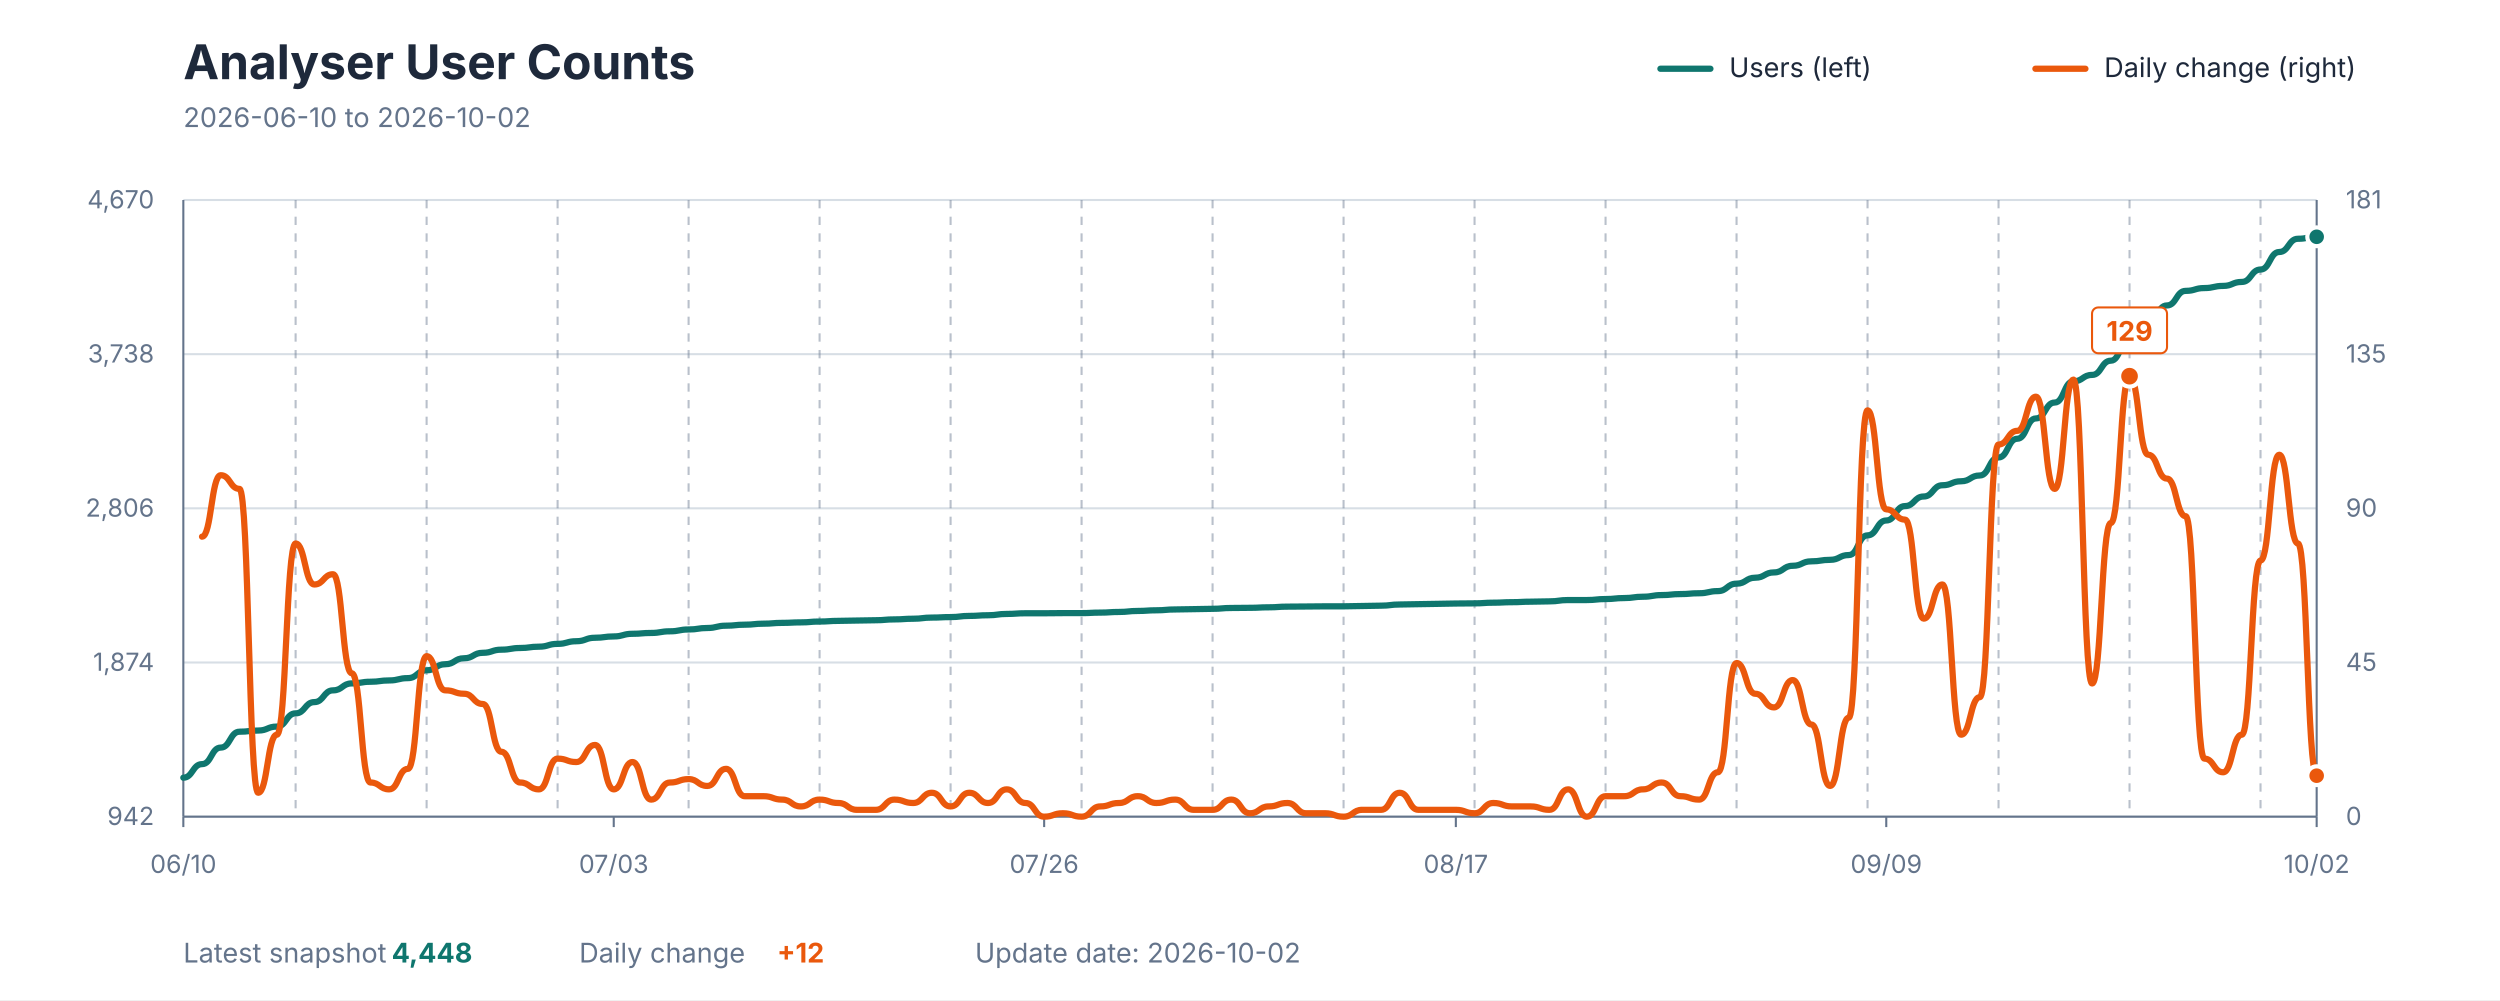
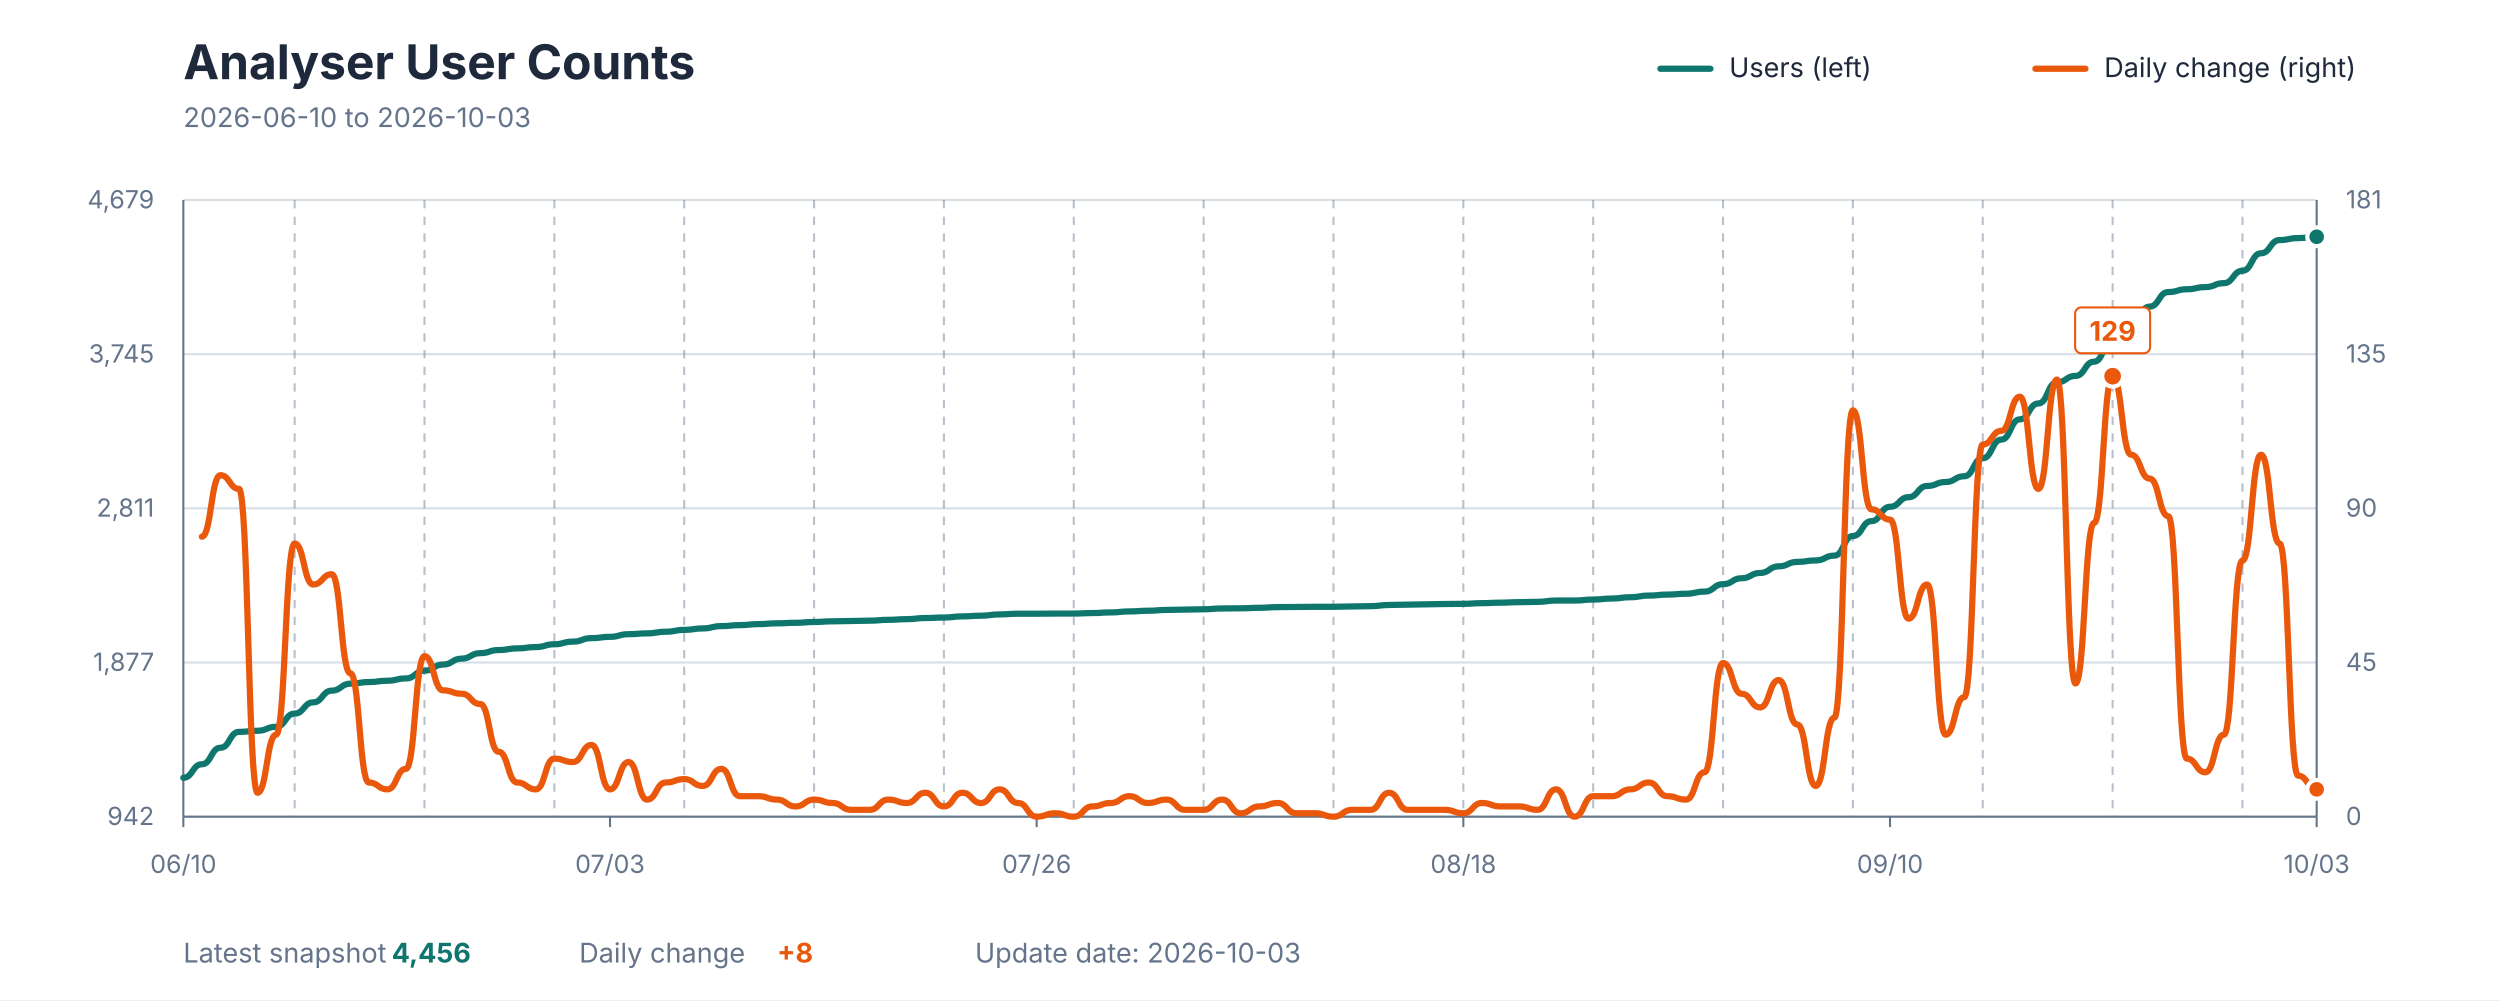
<svg xmlns="http://www.w3.org/2000/svg" viewBox="0 0 1200 480" role="img" aria-labelledby="title description">
  <style>
    text { font-family: -apple-system, BlinkMacSystemFont, "Segoe UI", sans-serif; }
    .title { fill: #1E293B; font-size: 23px; font-weight: 700; }
    .subtitle { fill: #64748B; font-size: 13px; }
    .axis-label { fill: #64748B; font-size: 12px; }
    .grid { stroke: #D7DEE5; stroke-width: 1; }
    .week { stroke: #64748B; stroke-width: 1; stroke-dasharray: 4 4; opacity: 0.45; }
    .axis { stroke: #64748B; stroke-width: 1; }
    .legend { fill: #1E293B; font-size: 13px; }
    .value { font-size: 13px; font-weight: 700; }
  </style>
  <rect width="1200" height="480" fill="#FFFFFF" />
  <text x="88" y="38" class="title">Analyser User Counts</text>
-   <text x="88" y="61" class="subtitle">2026-06-10 to 2026-10-02</text>
+   <text x="88" y="61" class="subtitle">2026-06-10 to 2026-10-03</text>
  <line x1="797" y1="33" x2="821" y2="33" stroke="#0F766E" stroke-width="3" stroke-linecap="round" />
  <text x="830" y="37" class="legend">Users (left)</text>
  <line x1="977" y1="33" x2="1001" y2="33" stroke="#EA580C" stroke-width="3" stroke-linecap="round" />
  <text x="1010" y="37" class="legend">Daily change (right)</text>
  <line x1="88" y1="392" x2="1112" y2="392" class="grid" />
  <line x1="88" y1="318" x2="1112" y2="318" class="grid" />
  <line x1="88" y1="244" x2="1112" y2="244" class="grid" />
  <line x1="88" y1="170" x2="1112" y2="170" class="grid" />
  <line x1="88" y1="96" x2="1112" y2="96" class="grid" />
-   <line x1="141.895" y1="96" x2="141.895" y2="392" class="week" />
-   <line x1="204.772" y1="96" x2="204.772" y2="392" class="week" />
-   <line x1="267.649" y1="96" x2="267.649" y2="392" class="week" />
-   <line x1="330.526" y1="96" x2="330.526" y2="392" class="week" />
-   <line x1="393.404" y1="96" x2="393.404" y2="392" class="week" />
-   <line x1="456.281" y1="96" x2="456.281" y2="392" class="week" />
-   <line x1="519.158" y1="96" x2="519.158" y2="392" class="week" />
-   <line x1="582.035" y1="96" x2="582.035" y2="392" class="week" />
-   <line x1="644.912" y1="96" x2="644.912" y2="392" class="week" />
-   <line x1="707.789" y1="96" x2="707.789" y2="392" class="week" />
-   <line x1="770.667" y1="96" x2="770.667" y2="392" class="week" />
-   <line x1="833.544" y1="96" x2="833.544" y2="392" class="week" />
-   <line x1="896.421" y1="96" x2="896.421" y2="392" class="week" />
-   <line x1="959.298" y1="96" x2="959.298" y2="392" class="week" />
-   <line x1="1022.175" y1="96" x2="1022.175" y2="392" class="week" />
-   <line x1="1085.053" y1="96" x2="1085.053" y2="392" class="week" />
+   <line x1="141.426" y1="96" x2="141.426" y2="392" class="week" />
+   <line x1="203.757" y1="96" x2="203.757" y2="392" class="week" />
+   <line x1="266.087" y1="96" x2="266.087" y2="392" class="week" />
+   <line x1="328.417" y1="96" x2="328.417" y2="392" class="week" />
+   <line x1="390.748" y1="96" x2="390.748" y2="392" class="week" />
+   <line x1="453.078" y1="96" x2="453.078" y2="392" class="week" />
+   <line x1="515.409" y1="96" x2="515.409" y2="392" class="week" />
+   <line x1="577.739" y1="96" x2="577.739" y2="392" class="week" />
+   <line x1="640.07" y1="96" x2="640.07" y2="392" class="week" />
+   <line x1="702.4" y1="96" x2="702.4" y2="392" class="week" />
+   <line x1="764.73" y1="96" x2="764.73" y2="392" class="week" />
+   <line x1="827.061" y1="96" x2="827.061" y2="392" class="week" />
+   <line x1="889.391" y1="96" x2="889.391" y2="392" class="week" />
+   <line x1="951.722" y1="96" x2="951.722" y2="392" class="week" />
+   <line x1="1014.052" y1="96" x2="1014.052" y2="392" class="week" />
+   <line x1="1076.383" y1="96" x2="1076.383" y2="392" class="week" />
  <line x1="88" y1="96" x2="88" y2="392" class="axis" />
  <line x1="1112" y1="96" x2="1112" y2="392" class="axis" />
  <line x1="88" y1="392" x2="1112" y2="392" class="axis" />
  <text x="74" y="396" text-anchor="end" class="axis-label">942</text>
-   <text x="74" y="322" text-anchor="end" class="axis-label">1,874</text>
-   <text x="74" y="248" text-anchor="end" class="axis-label">2,806</text>
-   <text x="74" y="174" text-anchor="end" class="axis-label">3,738</text>
-   <text x="74" y="100" text-anchor="end" class="axis-label">4,670</text>
+   <text x="74" y="322" text-anchor="end" class="axis-label">1,877</text>
+   <text x="74" y="248" text-anchor="end" class="axis-label">2,811</text>
+   <text x="74" y="174" text-anchor="end" class="axis-label">3,745</text>
+   <text x="74" y="100" text-anchor="end" class="axis-label">4,679</text>
  <text x="1126" y="396" text-anchor="start" class="axis-label">0</text>
  <text x="1126" y="322" text-anchor="start" class="axis-label">45</text>
  <text x="1126" y="248" text-anchor="start" class="axis-label">90</text>
  <text x="1126" y="174" text-anchor="start" class="axis-label">135</text>
  <text x="1126" y="100" text-anchor="start" class="axis-label">181</text>
  <line x1="88" y1="392" x2="88" y2="397" class="axis" />
  <text x="88" y="419" text-anchor="middle" class="axis-label">06/10</text>
-   <line x1="294.596" y1="392" x2="294.596" y2="397" class="axis" />
-   <text x="294.596" y="419" text-anchor="middle" class="axis-label">07/03</text>
-   <line x1="501.193" y1="392" x2="501.193" y2="397" class="axis" />
-   <text x="501.193" y="419" text-anchor="middle" class="axis-label">07/26</text>
-   <line x1="698.807" y1="392" x2="698.807" y2="397" class="axis" />
-   <text x="698.807" y="419" text-anchor="middle" class="axis-label">08/17</text>
-   <line x1="905.404" y1="392" x2="905.404" y2="397" class="axis" />
-   <text x="905.404" y="419" text-anchor="middle" class="axis-label">09/09</text>
+   <line x1="292.8" y1="392" x2="292.8" y2="397" class="axis" />
+   <text x="292.8" y="419" text-anchor="middle" class="axis-label">07/03</text>
+   <line x1="497.6" y1="392" x2="497.6" y2="397" class="axis" />
+   <text x="497.6" y="419" text-anchor="middle" class="axis-label">07/26</text>
+   <line x1="702.4" y1="392" x2="702.4" y2="397" class="axis" />
+   <text x="702.4" y="419" text-anchor="middle" class="axis-label">08/18</text>
+   <line x1="907.2" y1="392" x2="907.2" y2="397" class="axis" />
+   <text x="907.2" y="419" text-anchor="middle" class="axis-label">09/10</text>
  <line x1="1112" y1="392" x2="1112" y2="397" class="axis" />
-   <text x="1112" y="419" text-anchor="middle" class="axis-label">10/02</text>
-   <path d="M 88.00 373.29 C 92.49 373.29, 92.49 366.78, 96.98 366.78 C 101.47 366.78, 101.47 358.84, 105.96 358.84 C 110.46 358.84, 110.46 351.22, 114.95 351.22 C 119.44 351.22, 119.44 350.66, 123.93 350.66 C 128.42 350.66, 128.42 348.76, 132.91 348.76 C 137.40 348.76, 137.40 342.41, 141.89 342.41 C 146.39 342.41, 146.39 337.01, 150.88 337.01 C 155.37 337.01, 155.37 331.37, 159.86 331.37 C 164.35 331.37, 164.35 328.04, 168.84 328.04 C 173.33 328.04, 173.33 327.24, 177.82 327.24 C 182.32 327.24, 182.32 326.61, 186.81 326.61 C 191.30 326.61, 191.30 325.50, 195.79 325.50 C 200.28 325.50, 200.28 321.76, 204.77 321.76 C 209.26 321.76, 209.26 318.83, 213.75 318.83 C 218.25 318.83, 218.25 315.97, 222.74 315.97 C 227.23 315.97, 227.23 313.35, 231.72 313.35 C 236.21 313.35, 236.21 311.84, 240.70 311.84 C 245.19 311.84, 245.19 311.04, 249.68 311.04 C 254.18 311.04, 254.18 310.41, 258.67 310.41 C 263.16 310.41, 263.16 309.06, 267.65 309.06 C 272.14 309.06, 272.14 307.79, 276.63 307.79 C 281.12 307.79, 281.12 306.12, 285.61 306.12 C 290.11 306.12, 290.11 305.49, 294.60 305.49 C 299.09 305.49, 299.09 304.22, 303.58 304.22 C 308.07 304.22, 308.07 303.82, 312.56 303.82 C 317.05 303.82, 317.05 303.03, 321.54 303.03 C 326.04 303.03, 326.04 302.15, 330.53 302.15 C 335.02 302.15, 335.02 301.44, 339.51 301.44 C 344.00 301.44, 344.00 300.33, 348.49 300.33 C 352.98 300.33, 352.98 299.85, 357.47 299.85 C 361.96 299.85, 361.96 299.37, 366.46 299.37 C 370.95 299.37, 370.95 298.98, 375.44 298.98 C 379.93 298.98, 379.93 298.74, 384.42 298.74 C 388.91 298.74, 388.91 298.34, 393.40 298.34 C 397.89 298.34, 397.89 298.02, 402.39 298.02 C 406.88 298.02, 406.88 297.86, 411.37 297.86 C 415.86 297.86, 415.86 297.71, 420.35 297.71 C 424.84 297.71, 424.84 297.31, 429.33 297.31 C 433.82 297.31, 433.82 296.99, 438.32 296.99 C 442.81 296.99, 442.81 296.44, 447.30 296.44 C 451.79 296.44, 451.79 296.20, 456.28 296.20 C 460.77 296.20, 460.77 295.64, 465.26 295.64 C 469.75 295.64, 469.75 295.32, 474.25 295.32 C 478.74 295.32, 478.74 294.69, 483.23 294.69 C 487.72 294.69, 487.72 294.37, 492.21 294.37 C 496.70 294.37, 496.70 294.37, 501.19 294.37 C 505.68 294.37, 505.68 294.29, 510.18 294.29 C 514.67 294.29, 514.67 294.29, 519.16 294.29 C 523.65 294.29, 523.65 294.05, 528.14 294.05 C 532.63 294.05, 532.63 293.74, 537.12 293.74 C 541.61 293.74, 541.61 293.26, 546.11 293.26 C 550.60 293.26, 550.60 292.94, 555.09 292.94 C 559.58 292.94, 559.58 292.54, 564.07 292.54 C 568.56 292.54, 568.56 292.39, 573.05 292.39 C 577.54 292.39, 577.54 292.23, 582.04 292.23 C 586.53 292.23, 586.53 291.83, 591.02 291.83 C 595.51 291.83, 595.51 291.75, 600.00 291.75 C 604.49 291.75, 604.49 291.51, 608.98 291.51 C 613.47 291.51, 613.47 291.19, 617.96 291.19 C 622.46 291.19, 622.46 291.12, 626.95 291.12 C 631.44 291.12, 631.44 291.04, 635.93 291.04 C 640.42 291.04, 640.42 291.04, 644.91 291.04 C 649.40 291.04, 649.40 290.88, 653.89 290.88 C 658.39 290.88, 658.39 290.72, 662.88 290.72 C 667.37 290.72, 667.37 290.16, 671.86 290.16 C 676.35 290.16, 676.35 290.00, 680.84 290.00 C 685.33 290.00, 685.33 289.85, 689.82 289.85 C 694.32 289.85, 694.32 289.69, 698.81 289.69 C 703.30 289.69, 703.30 289.61, 707.79 289.61 C 712.28 289.61, 712.28 289.29, 716.77 289.29 C 721.26 289.29, 721.26 289.05, 725.75 289.05 C 730.25 289.05, 730.25 288.81, 734.74 288.81 C 739.23 288.81, 739.23 288.65, 743.72 288.65 C 748.21 288.65, 748.21 288.02, 752.70 288.02 C 757.19 288.02, 757.19 288.02, 761.68 288.02 C 766.18 288.02, 766.18 287.54, 770.67 287.54 C 775.16 287.54, 775.16 287.07, 779.65 287.07 C 784.14 287.07, 784.14 286.43, 788.63 286.43 C 793.12 286.43, 793.12 285.64, 797.61 285.64 C 802.11 285.64, 802.11 285.16, 806.60 285.16 C 811.09 285.16, 811.09 284.76, 815.58 284.76 C 820.07 284.76, 820.07 283.73, 824.56 283.73 C 829.05 283.73, 829.05 280.16, 833.54 280.16 C 838.04 280.16, 838.04 277.30, 842.53 277.30 C 847.02 277.30, 847.02 274.76, 851.51 274.76 C 856.00 274.76, 856.00 271.58, 860.49 271.58 C 864.98 271.58, 864.98 269.44, 869.47 269.44 C 873.96 269.44, 873.96 268.72, 878.46 268.72 C 882.95 268.72, 882.95 266.42, 887.44 266.42 C 891.93 266.42, 891.93 256.97, 896.42 256.97 C 900.91 256.97, 900.91 249.83, 905.40 249.83 C 909.89 249.83, 909.89 242.92, 914.39 242.92 C 918.88 242.92, 918.88 238.32, 923.37 238.32 C 927.86 238.32, 927.86 232.92, 932.35 232.92 C 936.84 232.92, 936.84 231.01, 941.33 231.01 C 945.82 231.01, 945.82 228.23, 950.32 228.23 C 954.81 228.23, 954.81 219.58, 959.30 219.58 C 963.79 219.58, 963.79 210.60, 968.28 210.60 C 972.77 210.60, 972.77 200.84, 977.26 200.84 C 981.75 200.84, 981.75 193.22, 986.25 193.22 C 990.74 193.22, 990.74 183.05, 995.23 183.05 C 999.72 183.05, 999.72 179.96, 1004.21 179.96 C 1008.70 179.96, 1008.70 173.13, 1013.19 173.13 C 1017.68 173.13, 1017.68 162.89, 1022.18 162.89 C 1026.67 162.89, 1026.67 154.47, 1031.16 154.47 C 1035.65 154.47, 1035.65 146.61, 1040.14 146.61 C 1044.63 146.61, 1044.63 139.62, 1049.12 139.62 C 1053.61 139.62, 1053.61 138.27, 1058.11 138.27 C 1062.60 138.27, 1062.60 137.24, 1067.09 137.24 C 1071.58 137.24, 1071.58 135.33, 1076.07 135.33 C 1080.56 135.33, 1080.56 129.38, 1085.05 129.38 C 1089.54 129.38, 1089.54 120.96, 1094.04 120.96 C 1098.53 120.96, 1098.53 114.61, 1103.02 114.61 C 1107.51 114.61, 1107.51 113.66, 1112.00 113.66" fill="none" stroke="#0F766E" stroke-width="3" stroke-linecap="round" stroke-linejoin="round" />
-   <path d="M 96.98 257.60 C 101.47 257.60, 101.47 228.10, 105.96 228.10 C 110.46 228.10, 110.46 234.66, 114.95 234.66 C 119.44 234.66, 119.44 380.53, 123.93 380.53 C 128.42 380.53, 128.42 352.66, 132.91 352.66 C 137.40 352.66, 137.40 260.88, 141.89 260.88 C 146.39 260.88, 146.39 280.55, 150.88 280.55 C 155.37 280.55, 155.37 275.63, 159.86 275.63 C 164.35 275.63, 164.35 323.16, 168.84 323.16 C 173.33 323.16, 173.33 375.61, 177.82 375.61 C 182.32 375.61, 182.32 378.89, 186.81 378.89 C 191.30 378.89, 191.30 369.05, 195.79 369.05 C 200.28 369.05, 200.28 314.97, 204.77 314.97 C 209.26 314.97, 209.26 331.36, 213.75 331.36 C 218.25 331.36, 218.25 333.00, 222.74 333.00 C 227.23 333.00, 227.23 337.91, 231.72 337.91 C 236.21 337.91, 236.21 360.86, 240.70 360.86 C 245.19 360.86, 245.19 375.61, 249.68 375.61 C 254.18 375.61, 254.18 378.89, 258.67 378.89 C 263.16 378.89, 263.16 364.14, 267.65 364.14 C 272.14 364.14, 272.14 365.78, 276.63 365.78 C 281.12 365.78, 281.12 357.58, 285.61 357.58 C 290.11 357.58, 290.11 378.89, 294.60 378.89 C 299.09 378.89, 299.09 365.78, 303.58 365.78 C 308.07 365.78, 308.07 383.81, 312.56 383.81 C 317.05 383.81, 317.05 375.61, 321.54 375.61 C 326.04 375.61, 326.04 373.97, 330.53 373.97 C 335.02 373.97, 335.02 377.25, 339.51 377.25 C 344.00 377.25, 344.00 369.05, 348.49 369.05 C 352.98 369.05, 352.98 382.17, 357.47 382.17 C 361.96 382.17, 361.96 382.17, 366.46 382.17 C 370.95 382.17, 370.95 383.81, 375.44 383.81 C 379.93 383.81, 379.93 387.08, 384.42 387.08 C 388.91 387.08, 388.91 383.81, 393.40 383.81 C 397.89 383.81, 397.89 385.44, 402.39 385.44 C 406.88 385.44, 406.88 388.72, 411.37 388.72 C 415.86 388.72, 415.86 388.72, 420.35 388.72 C 424.84 388.72, 424.84 383.81, 429.33 383.81 C 433.82 383.81, 433.82 385.44, 438.32 385.44 C 442.81 385.44, 442.81 380.53, 447.30 380.53 C 451.79 380.53, 451.79 387.08, 456.28 387.08 C 460.77 387.08, 460.77 380.53, 465.26 380.53 C 469.75 380.53, 469.75 385.44, 474.25 385.44 C 478.74 385.44, 478.74 378.89, 483.23 378.89 C 487.72 378.89, 487.72 385.44, 492.21 385.44 C 496.70 385.44, 496.70 392.00, 501.19 392.00 C 505.68 392.00, 505.68 390.36, 510.18 390.36 C 514.67 390.36, 514.67 392.00, 519.16 392.00 C 523.65 392.00, 523.65 387.08, 528.14 387.08 C 532.63 387.08, 532.63 385.44, 537.12 385.44 C 541.61 385.44, 541.61 382.17, 546.11 382.17 C 550.60 382.17, 550.60 385.44, 555.09 385.44 C 559.58 385.44, 559.58 383.81, 564.07 383.81 C 568.56 383.81, 568.56 388.72, 573.05 388.72 C 577.54 388.72, 577.54 388.72, 582.04 388.72 C 586.53 388.72, 586.53 383.81, 591.02 383.81 C 595.51 383.81, 595.51 390.36, 600.00 390.36 C 604.49 390.36, 604.49 387.08, 608.98 387.08 C 613.47 387.08, 613.47 385.44, 617.96 385.44 C 622.46 385.44, 622.46 390.36, 626.95 390.36 C 631.44 390.36, 631.44 390.36, 635.93 390.36 C 640.42 390.36, 640.42 392.00, 644.91 392.00 C 649.40 392.00, 649.40 388.72, 653.89 388.72 C 658.39 388.72, 658.39 388.72, 662.88 388.72 C 667.37 388.72, 667.37 380.53, 671.86 380.53 C 676.35 380.53, 676.35 388.72, 680.84 388.72 C 685.33 388.72, 685.33 388.72, 689.82 388.72 C 694.32 388.72, 694.32 388.72, 698.81 388.72 C 703.30 388.72, 703.30 390.36, 707.79 390.36 C 712.28 390.36, 712.28 385.44, 716.77 385.44 C 721.26 385.44, 721.26 387.08, 725.75 387.08 C 730.25 387.08, 730.25 387.08, 734.74 387.08 C 739.23 387.08, 739.23 388.72, 743.72 388.72 C 748.21 388.72, 748.21 378.89, 752.70 378.89 C 757.19 378.89, 757.19 392.00, 761.68 392.00 C 766.18 392.00, 766.18 382.17, 770.67 382.17 C 775.16 382.17, 775.16 382.17, 779.65 382.17 C 784.14 382.17, 784.14 378.89, 788.63 378.89 C 793.12 378.89, 793.12 375.61, 797.61 375.61 C 802.11 375.61, 802.11 382.17, 806.60 382.17 C 811.09 382.17, 811.09 383.81, 815.58 383.81 C 820.07 383.81, 820.07 370.69, 824.56 370.69 C 829.05 370.69, 829.05 318.25, 833.54 318.25 C 838.04 318.25, 838.04 333.00, 842.53 333.00 C 847.02 333.00, 847.02 339.55, 851.51 339.55 C 856.00 339.55, 856.00 326.44, 860.49 326.44 C 864.98 326.44, 864.98 347.75, 869.47 347.75 C 873.96 347.75, 873.96 377.25, 878.46 377.25 C 882.95 377.25, 882.95 344.47, 887.44 344.47 C 891.93 344.47, 891.93 196.96, 896.42 196.96 C 900.91 196.96, 900.91 244.49, 905.40 244.49 C 909.89 244.49, 909.89 249.41, 914.39 249.41 C 918.88 249.41, 918.88 296.94, 923.37 296.94 C 927.86 296.94, 927.86 280.55, 932.35 280.55 C 936.84 280.55, 936.84 352.66, 941.33 352.66 C 945.82 352.66, 945.82 334.64, 950.32 334.64 C 954.81 334.64, 954.81 213.35, 959.30 213.35 C 963.79 213.35, 963.79 206.80, 968.28 206.80 C 972.77 206.80, 972.77 190.41, 977.26 190.41 C 981.75 190.41, 981.75 234.66, 986.25 234.66 C 990.74 234.66, 990.74 182.21, 995.23 182.21 C 999.72 182.21, 999.72 328.08, 1004.21 328.08 C 1008.70 328.08, 1008.70 251.05, 1013.19 251.05 C 1017.68 251.05, 1017.68 180.57, 1022.18 180.57 C 1026.67 180.57, 1026.67 218.27, 1031.16 218.27 C 1035.65 218.27, 1035.65 229.74, 1040.14 229.74 C 1044.63 229.74, 1044.63 247.77, 1049.12 247.77 C 1053.61 247.77, 1053.61 364.14, 1058.11 364.14 C 1062.60 364.14, 1062.60 370.69, 1067.09 370.69 C 1071.58 370.69, 1071.58 352.66, 1076.07 352.66 C 1080.56 352.66, 1080.56 269.08, 1085.05 269.08 C 1089.54 269.08, 1089.54 218.27, 1094.04 218.27 C 1098.53 218.27, 1098.53 260.88, 1103.02 260.88 C 1107.51 260.88, 1107.51 372.33, 1112.00 372.33" fill="none" stroke="#EA580C" stroke-width="3" stroke-linecap="round" stroke-linejoin="round" />
-   <circle cx="1022.175" cy="180.571" r="5" fill="#EA580C" stroke="#FFFFFF" stroke-width="2" />
-   <rect x="1004.175" y="147.571" width="36" height="22" rx="3" fill="#FFFFFF" stroke="#EA580C" stroke-width="1" />
-   <text x="1022.175" y="163.571" text-anchor="middle" class="value" fill="#EA580C">129</text>
-   <circle cx="1112" cy="113.658" r="4.5" fill="#0F766E" stroke="#FFFFFF" stroke-width="2" />
-   <circle cx="1112" cy="372.332" r="4.5" fill="#EA580C" stroke="#FFFFFF" stroke-width="2" />
+   <text x="1112" y="419" text-anchor="middle" class="axis-label">10/03</text>
+   <path d="M 88.00 373.34 C 92.45 373.34, 92.45 366.84, 96.90 366.84 C 101.36 366.84, 101.36 358.92, 105.81 358.92 C 110.26 358.92, 110.26 351.31, 114.71 351.31 C 119.17 351.31, 119.17 350.76, 123.62 350.76 C 128.07 350.76, 128.07 348.86, 132.52 348.86 C 136.97 348.86, 136.97 342.52, 141.43 342.52 C 145.88 342.52, 145.88 337.13, 150.33 337.13 C 154.78 337.13, 154.78 331.51, 159.23 331.51 C 163.69 331.51, 163.69 328.18, 168.14 328.18 C 172.59 328.18, 172.59 327.39, 177.04 327.39 C 181.50 327.39, 181.50 326.75, 185.95 326.75 C 190.40 326.75, 190.40 325.64, 194.85 325.64 C 199.30 325.64, 199.30 321.92, 203.76 321.92 C 208.21 321.92, 208.21 318.99, 212.66 318.99 C 217.11 318.99, 217.11 316.14, 221.57 316.14 C 226.02 316.14, 226.02 313.52, 230.47 313.52 C 234.92 313.52, 234.92 312.02, 239.37 312.02 C 243.83 312.02, 243.83 311.23, 248.28 311.23 C 252.73 311.23, 252.73 310.59, 257.18 310.59 C 261.63 310.59, 261.63 309.25, 266.09 309.25 C 270.54 309.25, 270.54 307.98, 274.99 307.98 C 279.44 307.98, 279.44 306.31, 283.90 306.31 C 288.35 306.31, 288.35 305.68, 292.80 305.68 C 297.25 305.68, 297.25 304.41, 301.70 304.41 C 306.16 304.41, 306.16 304.02, 310.61 304.02 C 315.06 304.02, 315.06 303.23, 319.51 303.23 C 323.97 303.23, 323.97 302.35, 328.42 302.35 C 332.87 302.35, 332.87 301.64, 337.32 301.64 C 341.77 301.64, 341.77 300.53, 346.23 300.53 C 350.68 300.53, 350.68 300.06, 355.13 300.06 C 359.58 300.06, 359.58 299.58, 364.03 299.58 C 368.49 299.58, 368.49 299.19, 372.94 299.19 C 377.39 299.19, 377.39 298.95, 381.84 298.95 C 386.30 298.95, 386.30 298.55, 390.75 298.55 C 395.20 298.55, 395.20 298.23, 399.65 298.23 C 404.10 298.23, 404.10 298.08, 408.56 298.08 C 413.01 298.08, 413.01 297.92, 417.46 297.92 C 421.91 297.92, 421.91 297.52, 426.37 297.52 C 430.82 297.52, 430.82 297.20, 435.27 297.20 C 439.72 297.20, 439.72 296.65, 444.17 296.65 C 448.63 296.65, 448.63 296.41, 453.08 296.41 C 457.53 296.41, 457.53 295.86, 461.98 295.86 C 466.43 295.86, 466.43 295.54, 470.89 295.54 C 475.34 295.54, 475.34 294.91, 479.79 294.91 C 484.24 294.91, 484.24 294.59, 488.70 294.59 C 493.15 294.59, 493.15 294.59, 497.60 294.59 C 502.05 294.59, 502.05 294.51, 506.50 294.51 C 510.96 294.51, 510.96 294.51, 515.41 294.51 C 519.86 294.51, 519.86 294.27, 524.31 294.27 C 528.77 294.27, 528.77 293.96, 533.22 293.96 C 537.67 293.96, 537.67 293.48, 542.12 293.48 C 546.57 293.48, 546.57 293.16, 551.03 293.16 C 555.48 293.16, 555.48 292.77, 559.93 292.77 C 564.38 292.77, 564.38 292.61, 568.83 292.61 C 573.29 292.61, 573.29 292.45, 577.74 292.45 C 582.19 292.45, 582.19 292.06, 586.64 292.06 C 591.10 292.06, 591.10 291.98, 595.55 291.98 C 600.00 291.98, 600.00 291.74, 604.45 291.74 C 608.90 291.74, 608.90 291.42, 613.36 291.42 C 617.81 291.42, 617.81 291.34, 622.26 291.34 C 626.71 291.34, 626.71 291.26, 631.17 291.26 C 635.62 291.26, 635.62 291.26, 640.07 291.26 C 644.52 291.26, 644.52 291.10, 648.97 291.10 C 653.43 291.10, 653.43 290.95, 657.88 290.95 C 662.33 290.95, 662.33 290.39, 666.78 290.39 C 671.23 290.39, 671.23 290.23, 675.69 290.23 C 680.14 290.23, 680.14 290.07, 684.59 290.07 C 689.04 290.07, 689.04 289.92, 693.50 289.92 C 697.95 289.92, 697.95 289.84, 702.40 289.84 C 706.85 289.84, 706.85 289.52, 711.30 289.52 C 715.76 289.52, 715.76 289.28, 720.21 289.28 C 724.66 289.28, 724.66 289.04, 729.11 289.04 C 733.57 289.04, 733.57 288.89, 738.02 288.89 C 742.47 288.89, 742.47 288.25, 746.92 288.25 C 751.37 288.25, 751.37 288.25, 755.83 288.25 C 760.28 288.25, 760.28 287.78, 764.73 287.78 C 769.18 287.78, 769.18 287.30, 773.63 287.30 C 778.09 287.30, 778.09 286.67, 782.54 286.67 C 786.99 286.67, 786.99 285.88, 791.44 285.88 C 795.90 285.88, 795.90 285.40, 800.35 285.40 C 804.80 285.40, 804.80 285.00, 809.25 285.00 C 813.70 285.00, 813.70 283.97, 818.16 283.97 C 822.61 283.97, 822.61 280.41, 827.06 280.41 C 831.51 280.41, 831.51 277.56, 835.97 277.56 C 840.42 277.56, 840.42 275.02, 844.87 275.02 C 849.32 275.02, 849.32 271.85, 853.77 271.85 C 858.23 271.85, 858.23 269.72, 862.68 269.72 C 867.13 269.72, 867.13 269.00, 871.58 269.00 C 876.03 269.00, 876.03 266.70, 880.49 266.70 C 884.94 266.70, 884.94 257.28, 889.39 257.28 C 893.84 257.28, 893.84 250.15, 898.30 250.15 C 902.75 250.15, 902.75 243.26, 907.20 243.26 C 911.65 243.26, 911.65 238.66, 916.10 238.66 C 920.56 238.66, 920.56 233.27, 925.01 233.27 C 929.46 233.27, 929.46 231.37, 933.91 231.37 C 938.37 231.37, 938.37 228.60, 942.82 228.60 C 947.27 228.60, 947.27 219.96, 951.72 219.96 C 956.17 219.96, 956.17 211.01, 960.63 211.01 C 965.08 211.01, 965.08 201.27, 969.53 201.27 C 973.98 201.27, 973.98 193.66, 978.43 193.66 C 982.89 193.66, 982.89 183.52, 987.34 183.52 C 991.79 183.52, 991.79 180.43, 996.24 180.43 C 1000.70 180.43, 1000.70 173.62, 1005.15 173.62 C 1009.60 173.62, 1009.60 163.40, 1014.05 163.40 C 1018.50 163.40, 1018.50 155.00, 1022.96 155.00 C 1027.41 155.00, 1027.41 147.16, 1031.86 147.16 C 1036.31 147.16, 1036.31 140.19, 1040.77 140.19 C 1045.22 140.19, 1045.22 138.84, 1049.67 138.84 C 1054.12 138.84, 1054.12 137.81, 1058.57 137.81 C 1063.03 137.81, 1063.03 135.91, 1067.48 135.91 C 1071.93 135.91, 1071.93 129.97, 1076.38 129.97 C 1080.83 129.97, 1080.83 121.57, 1085.29 121.57 C 1089.74 121.57, 1089.74 115.23, 1094.19 115.23 C 1098.64 115.23, 1098.64 114.28, 1103.10 114.28 C 1107.55 114.28, 1107.55 113.65, 1112.00 113.65" fill="none" stroke="#0F766E" stroke-width="3" stroke-linecap="round" stroke-linejoin="round" />
+   <path d="M 96.90 257.60 C 101.36 257.60, 101.36 228.10, 105.81 228.10 C 110.26 228.10, 110.26 234.66, 114.71 234.66 C 119.17 234.66, 119.17 380.53, 123.62 380.53 C 128.07 380.53, 128.07 352.66, 132.52 352.66 C 136.97 352.66, 136.97 260.88, 141.43 260.88 C 145.88 260.88, 145.88 280.55, 150.33 280.55 C 154.78 280.55, 154.78 275.63, 159.23 275.63 C 163.69 275.63, 163.69 323.16, 168.14 323.16 C 172.59 323.16, 172.59 375.61, 177.04 375.61 C 181.50 375.61, 181.50 378.89, 185.95 378.89 C 190.40 378.89, 190.40 369.05, 194.85 369.05 C 199.30 369.05, 199.30 314.97, 203.76 314.97 C 208.21 314.97, 208.21 331.36, 212.66 331.36 C 217.11 331.36, 217.11 333.00, 221.57 333.00 C 226.02 333.00, 226.02 337.91, 230.47 337.91 C 234.92 337.91, 234.92 360.86, 239.37 360.86 C 243.83 360.86, 243.83 375.61, 248.28 375.61 C 252.73 375.61, 252.73 378.89, 257.18 378.89 C 261.63 378.89, 261.63 364.14, 266.09 364.14 C 270.54 364.14, 270.54 365.78, 274.99 365.78 C 279.44 365.78, 279.44 357.58, 283.90 357.58 C 288.35 357.58, 288.35 378.89, 292.80 378.89 C 297.25 378.89, 297.25 365.78, 301.70 365.78 C 306.16 365.78, 306.16 383.81, 310.61 383.81 C 315.06 383.81, 315.06 375.61, 319.51 375.61 C 323.97 375.61, 323.97 373.97, 328.42 373.97 C 332.87 373.97, 332.87 377.25, 337.32 377.25 C 341.77 377.25, 341.77 369.05, 346.23 369.05 C 350.68 369.05, 350.68 382.17, 355.13 382.17 C 359.58 382.17, 359.58 382.17, 364.03 382.17 C 368.49 382.17, 368.49 383.81, 372.94 383.81 C 377.39 383.81, 377.39 387.08, 381.84 387.08 C 386.30 387.08, 386.30 383.81, 390.75 383.81 C 395.20 383.81, 395.20 385.44, 399.65 385.44 C 404.10 385.44, 404.10 388.72, 408.56 388.72 C 413.01 388.72, 413.01 388.72, 417.46 388.72 C 421.91 388.72, 421.91 383.81, 426.37 383.81 C 430.82 383.81, 430.82 385.44, 435.27 385.44 C 439.72 385.44, 439.72 380.53, 444.17 380.53 C 448.63 380.53, 448.63 387.08, 453.08 387.08 C 457.53 387.08, 457.53 380.53, 461.98 380.53 C 466.43 380.53, 466.43 385.44, 470.89 385.44 C 475.34 385.44, 475.34 378.89, 479.79 378.89 C 484.24 378.89, 484.24 385.44, 488.70 385.44 C 493.15 385.44, 493.15 392.00, 497.60 392.00 C 502.05 392.00, 502.05 390.36, 506.50 390.36 C 510.96 390.36, 510.96 392.00, 515.41 392.00 C 519.86 392.00, 519.86 387.08, 524.31 387.08 C 528.77 387.08, 528.77 385.44, 533.22 385.44 C 537.67 385.44, 537.67 382.17, 542.12 382.17 C 546.57 382.17, 546.57 385.44, 551.03 385.44 C 555.48 385.44, 555.48 383.81, 559.93 383.81 C 564.38 383.81, 564.38 388.72, 568.83 388.72 C 573.29 388.72, 573.29 388.72, 577.74 388.72 C 582.19 388.72, 582.19 383.81, 586.64 383.81 C 591.10 383.81, 591.10 390.36, 595.55 390.36 C 600.00 390.36, 600.00 387.08, 604.45 387.08 C 608.90 387.08, 608.90 385.44, 613.36 385.44 C 617.81 385.44, 617.81 390.36, 622.26 390.36 C 626.71 390.36, 626.71 390.36, 631.17 390.36 C 635.62 390.36, 635.62 392.00, 640.07 392.00 C 644.52 392.00, 644.52 388.72, 648.97 388.72 C 653.43 388.72, 653.43 388.72, 657.88 388.72 C 662.33 388.72, 662.33 380.53, 666.78 380.53 C 671.23 380.53, 671.23 388.72, 675.69 388.72 C 680.14 388.72, 680.14 388.72, 684.59 388.72 C 689.04 388.72, 689.04 388.72, 693.50 388.72 C 697.95 388.72, 697.95 390.36, 702.40 390.36 C 706.85 390.36, 706.85 385.44, 711.30 385.44 C 715.76 385.44, 715.76 387.08, 720.21 387.08 C 724.66 387.08, 724.66 387.08, 729.11 387.08 C 733.57 387.08, 733.57 388.72, 738.02 388.72 C 742.47 388.72, 742.47 378.89, 746.92 378.89 C 751.37 378.89, 751.37 392.00, 755.83 392.00 C 760.28 392.00, 760.28 382.17, 764.73 382.17 C 769.18 382.17, 769.18 382.17, 773.63 382.17 C 778.09 382.17, 778.09 378.89, 782.54 378.89 C 786.99 378.89, 786.99 375.61, 791.44 375.61 C 795.90 375.61, 795.90 382.17, 800.35 382.17 C 804.80 382.17, 804.80 383.81, 809.25 383.81 C 813.70 383.81, 813.70 370.69, 818.16 370.69 C 822.61 370.69, 822.61 318.25, 827.06 318.25 C 831.51 318.25, 831.51 333.00, 835.97 333.00 C 840.42 333.00, 840.42 339.55, 844.87 339.55 C 849.32 339.55, 849.32 326.44, 853.77 326.44 C 858.23 326.44, 858.23 347.75, 862.68 347.75 C 867.13 347.75, 867.13 377.25, 871.58 377.25 C 876.03 377.25, 876.03 344.47, 880.49 344.47 C 884.94 344.47, 884.94 196.96, 889.39 196.96 C 893.84 196.96, 893.84 244.49, 898.30 244.49 C 902.75 244.49, 902.75 249.41, 907.20 249.41 C 911.65 249.41, 911.65 296.94, 916.10 296.94 C 920.56 296.94, 920.56 280.55, 925.01 280.55 C 929.46 280.55, 929.46 352.66, 933.91 352.66 C 938.37 352.66, 938.37 334.64, 942.82 334.64 C 947.27 334.64, 947.27 213.35, 951.72 213.35 C 956.17 213.35, 956.17 206.80, 960.63 206.80 C 965.08 206.80, 965.08 190.41, 969.53 190.41 C 973.98 190.41, 973.98 234.66, 978.43 234.66 C 982.89 234.66, 982.89 182.21, 987.34 182.21 C 991.79 182.21, 991.79 328.08, 996.24 328.08 C 1000.70 328.08, 1000.70 251.05, 1005.15 251.05 C 1009.60 251.05, 1009.60 180.57, 1014.05 180.57 C 1018.50 180.57, 1018.50 218.27, 1022.96 218.27 C 1027.41 218.27, 1027.41 229.74, 1031.86 229.74 C 1036.31 229.74, 1036.31 247.77, 1040.77 247.77 C 1045.22 247.77, 1045.22 364.14, 1049.67 364.14 C 1054.12 364.14, 1054.12 370.69, 1058.57 370.69 C 1063.03 370.69, 1063.03 352.66, 1067.48 352.66 C 1071.93 352.66, 1071.93 269.08, 1076.38 269.08 C 1080.83 269.08, 1080.83 218.27, 1085.29 218.27 C 1089.74 218.27, 1089.74 260.88, 1094.19 260.88 C 1098.64 260.88, 1098.64 372.33, 1103.10 372.33 C 1107.55 372.33, 1107.55 378.89, 1112.00 378.89" fill="none" stroke="#EA580C" stroke-width="3" stroke-linecap="round" stroke-linejoin="round" />
+   <circle cx="1014.052" cy="180.571" r="5" fill="#EA580C" stroke="#FFFFFF" stroke-width="2" />
+   <rect x="996.052" y="147.571" width="36" height="22" rx="3" fill="#FFFFFF" stroke="#EA580C" stroke-width="1" />
+   <text x="1014.052" y="163.571" text-anchor="middle" class="value" fill="#EA580C">129</text>
+   <circle cx="1112" cy="113.65" r="4.5" fill="#0F766E" stroke="#FFFFFF" stroke-width="2" />
+   <circle cx="1112" cy="378.888" r="4.5" fill="#EA580C" stroke="#FFFFFF" stroke-width="2" />
  <text x="88" y="462" class="subtitle">Latest snapshot</text>
-   <text x="188" y="462" class="value" fill="#0F766E">4,448</text>
+   <text x="188" y="462" class="value" fill="#0F766E">4,456</text>
  <text x="278" y="462" class="subtitle">Daily change</text>
-   <text x="373" y="462" class="value" fill="#EA580C">+12</text>
-   <text x="468" y="462" class="subtitle">Update date: 2026-10-02</text>
+   <text x="373" y="462" class="value" fill="#EA580C">+8</text>
+   <text x="468" y="462" class="subtitle">Update date: 2026-10-03</text>
</svg>
